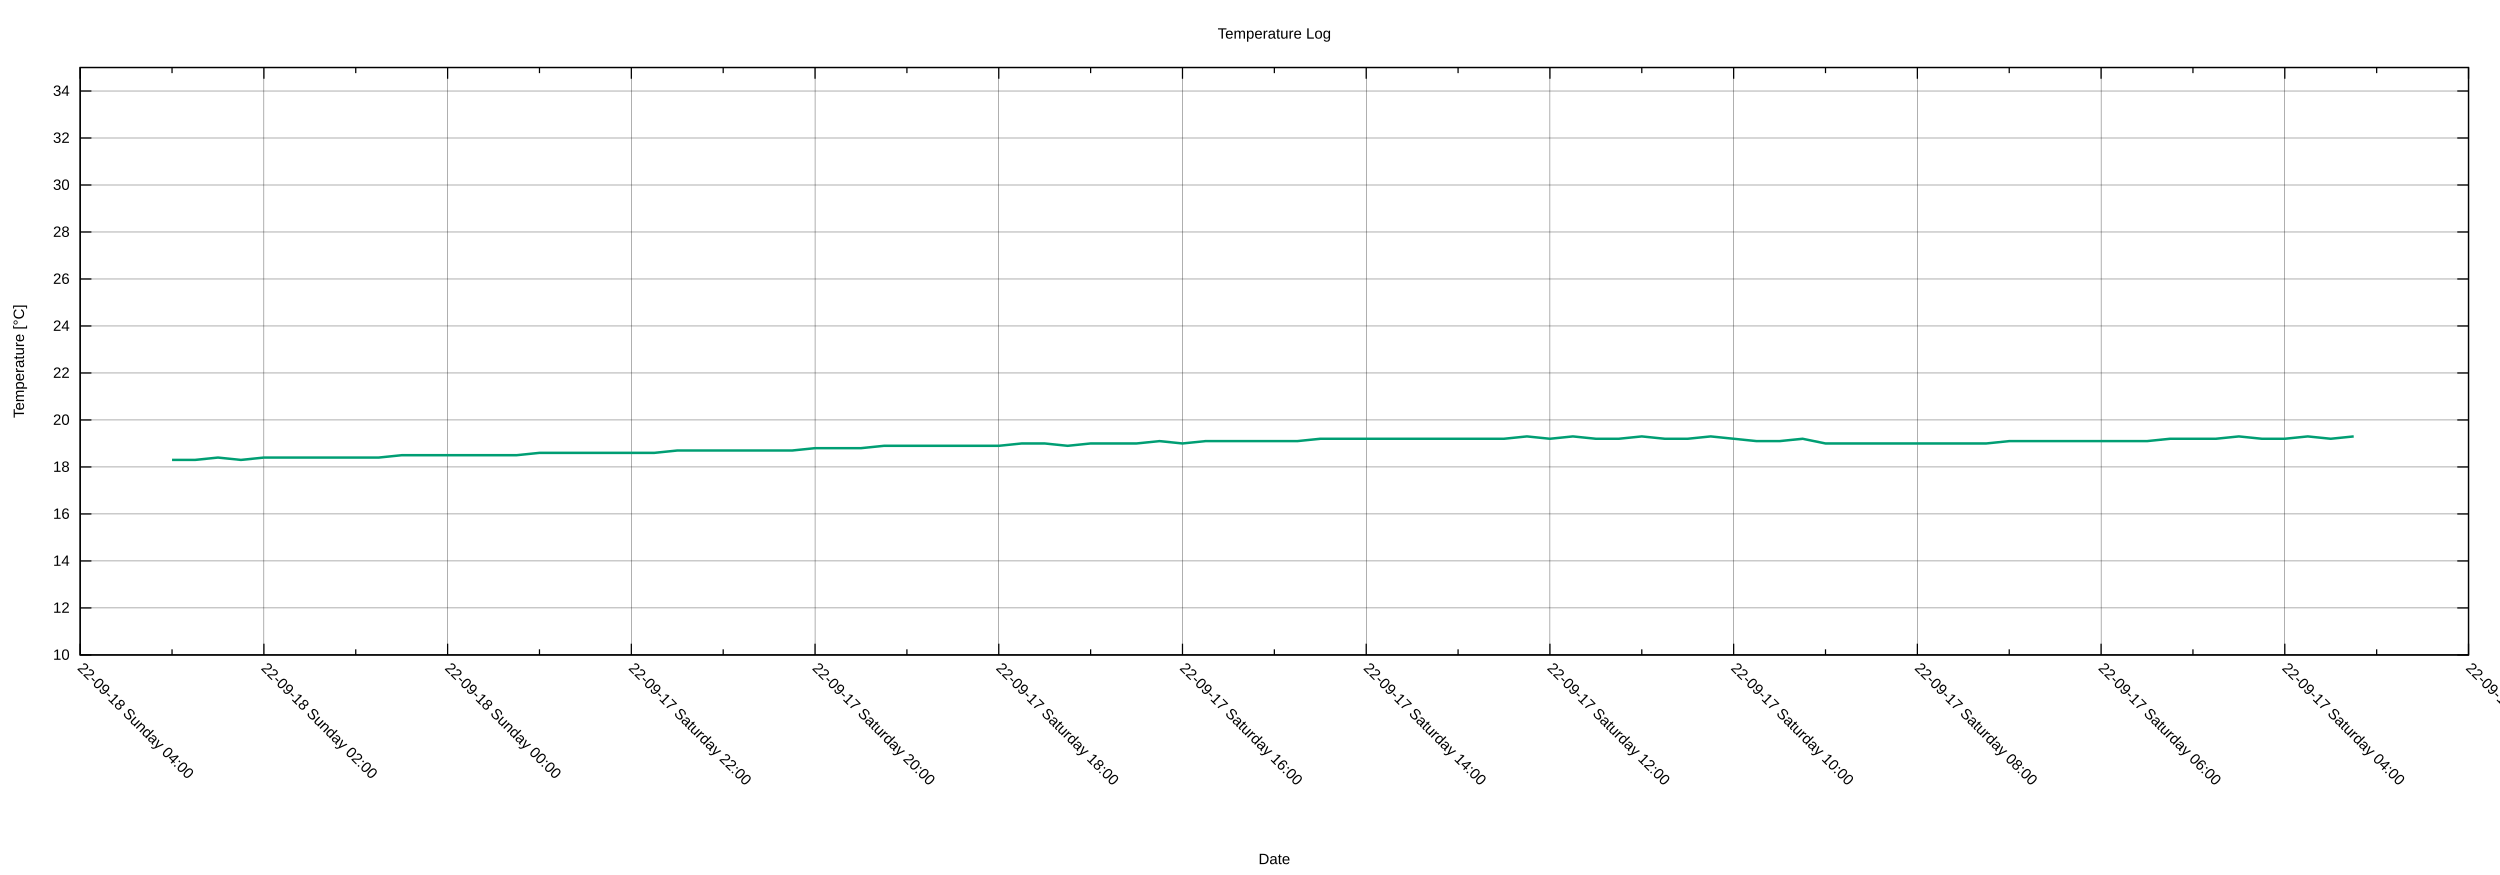
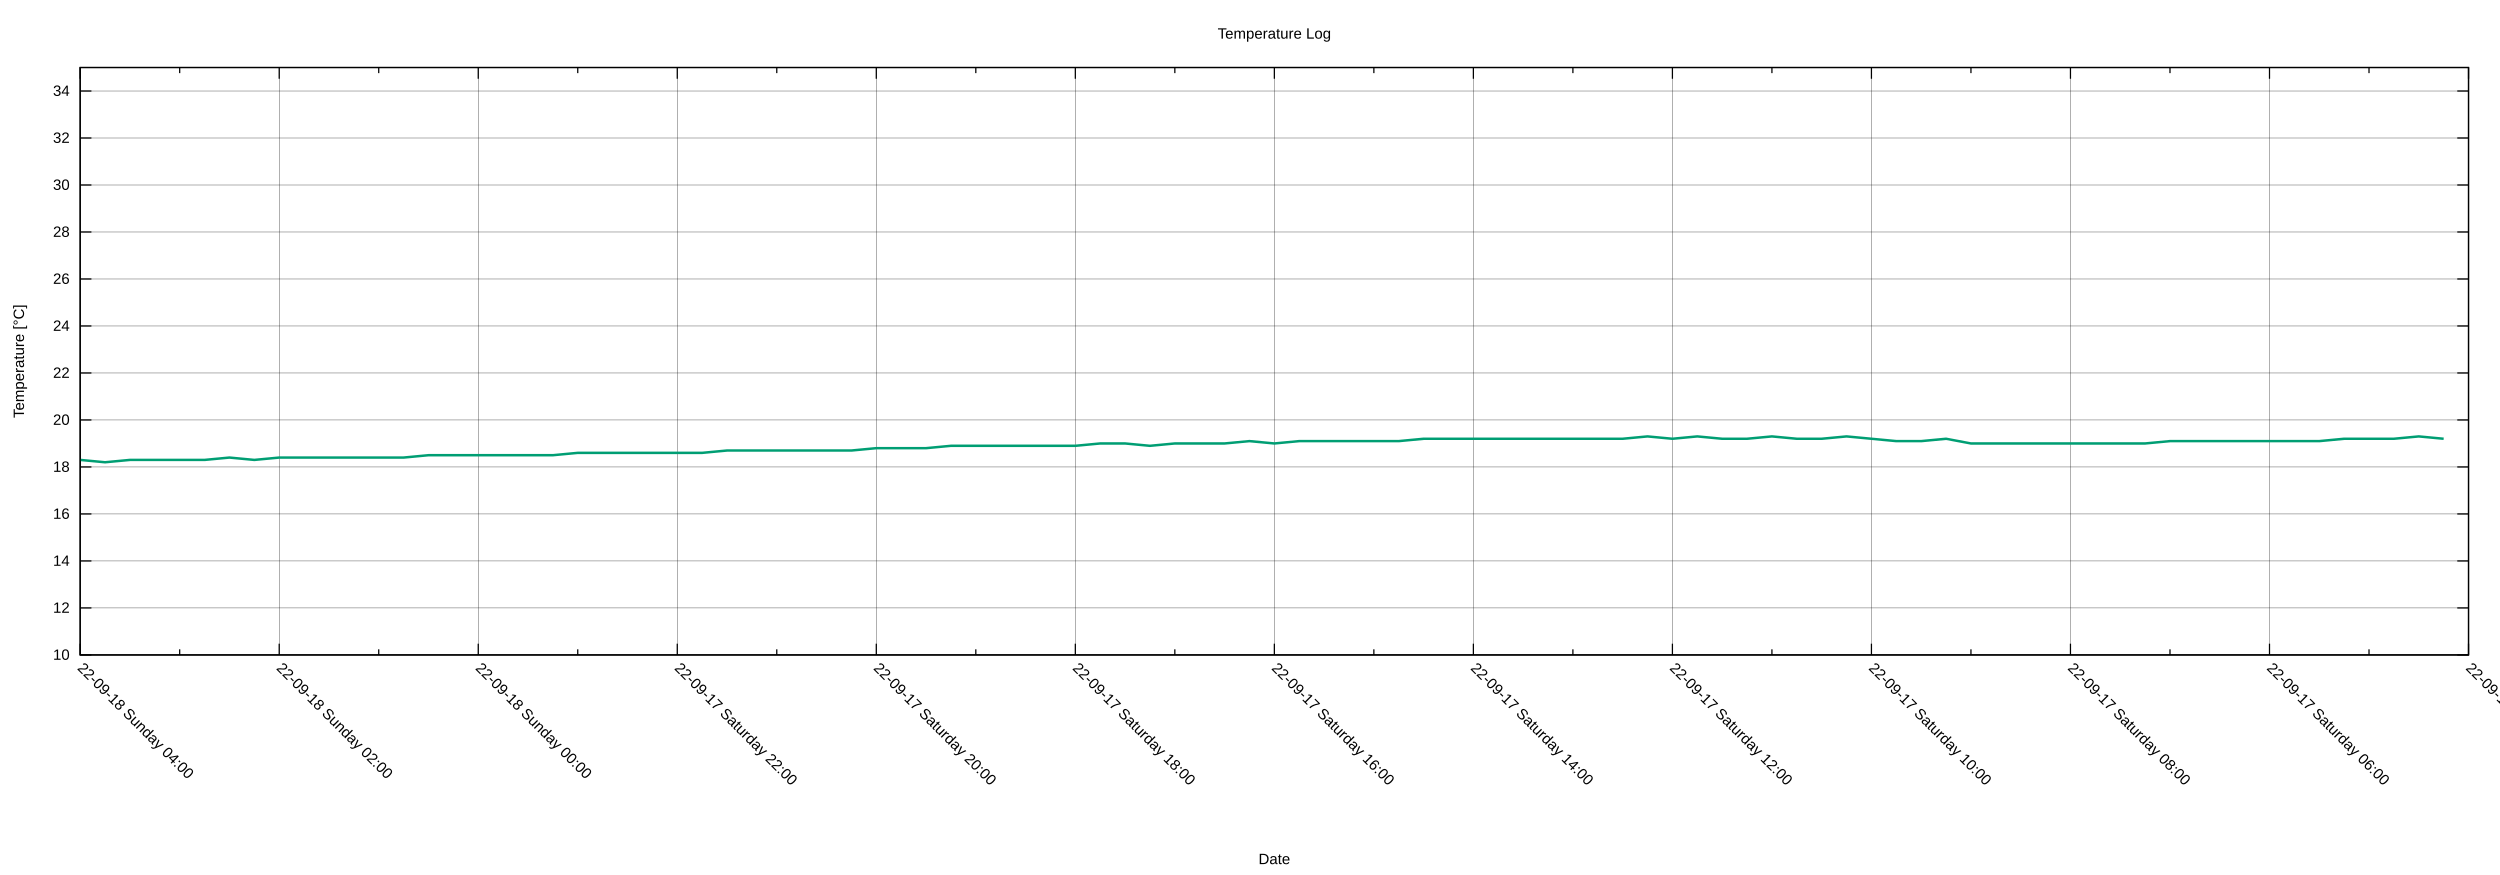
<svg xmlns="http://www.w3.org/2000/svg" xmlns:xlink="http://www.w3.org/1999/xlink" width="2000" height="700" viewBox="0 0 2000 700">
  <g id="gnuplot_canvas">
    <rect x="0" y="0" width="2000" height="700" fill="none" />
    <defs>
      <circle id="gpDot" r="0.5" stroke-width="0.5" stroke="currentColor" />
      <path id="gpPt0" stroke-width="0.222" stroke="currentColor" d="M-1,0 h2 M0,-1 v2" />
      <path id="gpPt1" stroke-width="0.222" stroke="currentColor" d="M-1,-1 L1,1 M1,-1 L-1,1" />
      <path id="gpPt2" stroke-width="0.222" stroke="currentColor" d="M-1,0 L1,0 M0,-1 L0,1 M-1,-1 L1,1 M-1,1 L1,-1" />
      <rect id="gpPt3" stroke-width="0.222" stroke="currentColor" x="-1" y="-1" width="2" height="2" />
      <rect id="gpPt4" stroke-width="0.222" stroke="currentColor" fill="currentColor" x="-1" y="-1" width="2" height="2" />
      <circle id="gpPt5" stroke-width="0.222" stroke="currentColor" cx="0" cy="0" r="1" />
      <use xlink:href="#gpPt5" id="gpPt6" fill="currentColor" stroke="none" />
      <path id="gpPt7" stroke-width="0.222" stroke="currentColor" d="M0,-1.33 L-1.33,0.67 L1.33,0.67 z" />
      <use xlink:href="#gpPt7" id="gpPt8" fill="currentColor" stroke="none" />
      <use xlink:href="#gpPt7" id="gpPt9" stroke="currentColor" transform="rotate(180)" />
      <use xlink:href="#gpPt9" id="gpPt10" fill="currentColor" stroke="none" />
      <use xlink:href="#gpPt3" id="gpPt11" stroke="currentColor" transform="rotate(45)" />
      <use xlink:href="#gpPt11" id="gpPt12" fill="currentColor" stroke="none" />
      <path id="gpPt13" stroke-width="0.222" stroke="currentColor" d="M0,1.330 L1.265,0.411 L0.782,-1.067 L-0.782,-1.076 L-1.265,0.411 z" />
      <use xlink:href="#gpPt13" id="gpPt14" fill="currentColor" stroke="none" />
      <filter id="textbox" filterUnits="objectBoundingBox" x="0" y="0" height="1" width="1">
        <feFlood flood-color="white" flood-opacity="1" result="bgnd" />
        <feComposite in="SourceGraphic" in2="bgnd" operator="atop" />
      </filter>
      <filter id="greybox" filterUnits="objectBoundingBox" x="0" y="0" height="1" width="1">
        <feFlood flood-color="lightgrey" flood-opacity="1" result="grey" />
        <feComposite in="SourceGraphic" in2="grey" operator="atop" />
      </filter>
    </defs>
    <g fill="none" color="white" stroke="currentColor" stroke-width="1.00" stroke-linecap="butt" stroke-linejoin="miter">
</g>
    <g fill="none" color="black" stroke="currentColor" stroke-width="1.00" stroke-linecap="butt" stroke-linejoin="miter">
</g>
    <g fill="none" color="black" stroke="black" stroke-width="0.25" stroke-linecap="butt" stroke-linejoin="miter">
</g>
    <g fill="none" color="black" stroke="currentColor" stroke-width="0.25" stroke-linecap="butt" stroke-linejoin="miter">
      <path stroke="black" class="gridline" d="M64.14,523.95 L1974.82,523.95  " />
    </g>
    <g fill="none" color="black" stroke="black" stroke-width="1.00" stroke-linecap="butt" stroke-linejoin="miter">
</g>
    <g fill="none" color="black" stroke="currentColor" stroke-width="1.00" stroke-linecap="butt" stroke-linejoin="miter">
      <path stroke="black" d="M64.14,523.95 L73.14,523.95 M1974.82,523.95 L1965.82,523.95  " />
      <g transform="translate(55.75,527.85)" stroke="none" fill="black" font-family="Arial" font-size="12.00" text-anchor="end">
        <text>
          <tspan font-family="Arial"> 10</tspan>
        </text>
      </g>
    </g>
    <g fill="none" color="black" stroke="currentColor" stroke-width="1.00" stroke-linecap="butt" stroke-linejoin="miter">
</g>
    <g fill="none" color="black" stroke="black" stroke-width="0.25" stroke-linecap="butt" stroke-linejoin="miter">
</g>
    <g fill="none" color="black" stroke="currentColor" stroke-width="0.25" stroke-linecap="butt" stroke-linejoin="miter">
      <path stroke="black" class="gridline" d="M64.14,486.35 L1974.82,486.35  " />
    </g>
    <g fill="none" color="black" stroke="black" stroke-width="1.00" stroke-linecap="butt" stroke-linejoin="miter">
</g>
    <g fill="none" color="black" stroke="currentColor" stroke-width="1.00" stroke-linecap="butt" stroke-linejoin="miter">
      <path stroke="black" d="M64.14,486.35 L73.14,486.35 M1974.82,486.35 L1965.82,486.35  " />
      <g transform="translate(55.75,490.25)" stroke="none" fill="black" font-family="Arial" font-size="12.00" text-anchor="end">
        <text>
          <tspan font-family="Arial"> 12</tspan>
        </text>
      </g>
    </g>
    <g fill="none" color="black" stroke="currentColor" stroke-width="1.00" stroke-linecap="butt" stroke-linejoin="miter">
</g>
    <g fill="none" color="black" stroke="black" stroke-width="0.25" stroke-linecap="butt" stroke-linejoin="miter">
</g>
    <g fill="none" color="black" stroke="currentColor" stroke-width="0.25" stroke-linecap="butt" stroke-linejoin="miter">
      <path stroke="black" class="gridline" d="M64.14,448.76 L1974.82,448.76  " />
    </g>
    <g fill="none" color="black" stroke="black" stroke-width="1.00" stroke-linecap="butt" stroke-linejoin="miter">
</g>
    <g fill="none" color="black" stroke="currentColor" stroke-width="1.00" stroke-linecap="butt" stroke-linejoin="miter">
      <path stroke="black" d="M64.14,448.76 L73.14,448.76 M1974.82,448.76 L1965.82,448.76  " />
      <g transform="translate(55.75,452.66)" stroke="none" fill="black" font-family="Arial" font-size="12.00" text-anchor="end">
        <text>
          <tspan font-family="Arial"> 14</tspan>
        </text>
      </g>
    </g>
    <g fill="none" color="black" stroke="currentColor" stroke-width="1.00" stroke-linecap="butt" stroke-linejoin="miter">
</g>
    <g fill="none" color="black" stroke="black" stroke-width="0.25" stroke-linecap="butt" stroke-linejoin="miter">
</g>
    <g fill="none" color="black" stroke="currentColor" stroke-width="0.25" stroke-linecap="butt" stroke-linejoin="miter">
      <path stroke="black" class="gridline" d="M64.14,411.16 L1974.82,411.16  " />
    </g>
    <g fill="none" color="black" stroke="black" stroke-width="1.00" stroke-linecap="butt" stroke-linejoin="miter">
</g>
    <g fill="none" color="black" stroke="currentColor" stroke-width="1.00" stroke-linecap="butt" stroke-linejoin="miter">
      <path stroke="black" d="M64.14,411.16 L73.14,411.16 M1974.82,411.16 L1965.82,411.16  " />
      <g transform="translate(55.75,415.06)" stroke="none" fill="black" font-family="Arial" font-size="12.00" text-anchor="end">
        <text>
          <tspan font-family="Arial"> 16</tspan>
        </text>
      </g>
    </g>
    <g fill="none" color="black" stroke="currentColor" stroke-width="1.00" stroke-linecap="butt" stroke-linejoin="miter">
</g>
    <g fill="none" color="black" stroke="black" stroke-width="0.25" stroke-linecap="butt" stroke-linejoin="miter">
</g>
    <g fill="none" color="black" stroke="currentColor" stroke-width="0.25" stroke-linecap="butt" stroke-linejoin="miter">
      <path stroke="black" class="gridline" d="M64.14,373.57 L1974.82,373.57  " />
    </g>
    <g fill="none" color="black" stroke="black" stroke-width="1.00" stroke-linecap="butt" stroke-linejoin="miter">
</g>
    <g fill="none" color="black" stroke="currentColor" stroke-width="1.00" stroke-linecap="butt" stroke-linejoin="miter">
      <path stroke="black" d="M64.14,373.57 L73.14,373.57 M1974.82,373.57 L1965.82,373.57  " />
      <g transform="translate(55.75,377.47)" stroke="none" fill="black" font-family="Arial" font-size="12.00" text-anchor="end">
        <text>
          <tspan font-family="Arial"> 18</tspan>
        </text>
      </g>
    </g>
    <g fill="none" color="black" stroke="currentColor" stroke-width="1.00" stroke-linecap="butt" stroke-linejoin="miter">
</g>
    <g fill="none" color="black" stroke="black" stroke-width="0.25" stroke-linecap="butt" stroke-linejoin="miter">
</g>
    <g fill="none" color="black" stroke="currentColor" stroke-width="0.25" stroke-linecap="butt" stroke-linejoin="miter">
      <path stroke="black" class="gridline" d="M64.14,335.97 L1974.82,335.97  " />
    </g>
    <g fill="none" color="black" stroke="black" stroke-width="1.00" stroke-linecap="butt" stroke-linejoin="miter">
</g>
    <g fill="none" color="black" stroke="currentColor" stroke-width="1.00" stroke-linecap="butt" stroke-linejoin="miter">
      <path stroke="black" d="M64.14,335.97 L73.14,335.97 M1974.82,335.97 L1965.82,335.97  " />
      <g transform="translate(55.75,339.87)" stroke="none" fill="black" font-family="Arial" font-size="12.00" text-anchor="end">
        <text>
          <tspan font-family="Arial"> 20</tspan>
        </text>
      </g>
    </g>
    <g fill="none" color="black" stroke="currentColor" stroke-width="1.00" stroke-linecap="butt" stroke-linejoin="miter">
</g>
    <g fill="none" color="black" stroke="black" stroke-width="0.25" stroke-linecap="butt" stroke-linejoin="miter">
</g>
    <g fill="none" color="black" stroke="currentColor" stroke-width="0.25" stroke-linecap="butt" stroke-linejoin="miter">
      <path stroke="black" class="gridline" d="M64.14,298.38 L1974.82,298.38  " />
    </g>
    <g fill="none" color="black" stroke="black" stroke-width="1.00" stroke-linecap="butt" stroke-linejoin="miter">
</g>
    <g fill="none" color="black" stroke="currentColor" stroke-width="1.00" stroke-linecap="butt" stroke-linejoin="miter">
      <path stroke="black" d="M64.14,298.38 L73.14,298.38 M1974.82,298.38 L1965.82,298.38  " />
      <g transform="translate(55.75,302.28)" stroke="none" fill="black" font-family="Arial" font-size="12.00" text-anchor="end">
        <text>
          <tspan font-family="Arial"> 22</tspan>
        </text>
      </g>
    </g>
    <g fill="none" color="black" stroke="currentColor" stroke-width="1.00" stroke-linecap="butt" stroke-linejoin="miter">
</g>
    <g fill="none" color="black" stroke="black" stroke-width="0.25" stroke-linecap="butt" stroke-linejoin="miter">
</g>
    <g fill="none" color="black" stroke="currentColor" stroke-width="0.25" stroke-linecap="butt" stroke-linejoin="miter">
      <path stroke="black" class="gridline" d="M64.14,260.78 L1974.82,260.78  " />
    </g>
    <g fill="none" color="black" stroke="black" stroke-width="1.00" stroke-linecap="butt" stroke-linejoin="miter">
</g>
    <g fill="none" color="black" stroke="currentColor" stroke-width="1.00" stroke-linecap="butt" stroke-linejoin="miter">
      <path stroke="black" d="M64.14,260.78 L73.14,260.78 M1974.82,260.78 L1965.82,260.78  " />
      <g transform="translate(55.75,264.68)" stroke="none" fill="black" font-family="Arial" font-size="12.00" text-anchor="end">
        <text>
          <tspan font-family="Arial"> 24</tspan>
        </text>
      </g>
    </g>
    <g fill="none" color="black" stroke="currentColor" stroke-width="1.00" stroke-linecap="butt" stroke-linejoin="miter">
</g>
    <g fill="none" color="black" stroke="black" stroke-width="0.25" stroke-linecap="butt" stroke-linejoin="miter">
</g>
    <g fill="none" color="black" stroke="currentColor" stroke-width="0.25" stroke-linecap="butt" stroke-linejoin="miter">
      <path stroke="black" class="gridline" d="M64.14,223.19 L1974.82,223.19  " />
    </g>
    <g fill="none" color="black" stroke="black" stroke-width="1.00" stroke-linecap="butt" stroke-linejoin="miter">
</g>
    <g fill="none" color="black" stroke="currentColor" stroke-width="1.00" stroke-linecap="butt" stroke-linejoin="miter">
      <path stroke="black" d="M64.14,223.19 L73.14,223.19 M1974.82,223.19 L1965.82,223.19  " />
      <g transform="translate(55.75,227.09)" stroke="none" fill="black" font-family="Arial" font-size="12.00" text-anchor="end">
        <text>
          <tspan font-family="Arial"> 26</tspan>
        </text>
      </g>
    </g>
    <g fill="none" color="black" stroke="currentColor" stroke-width="1.00" stroke-linecap="butt" stroke-linejoin="miter">
</g>
    <g fill="none" color="black" stroke="black" stroke-width="0.25" stroke-linecap="butt" stroke-linejoin="miter">
</g>
    <g fill="none" color="black" stroke="currentColor" stroke-width="0.25" stroke-linecap="butt" stroke-linejoin="miter">
      <path stroke="black" class="gridline" d="M64.14,185.59 L1974.82,185.59  " />
    </g>
    <g fill="none" color="black" stroke="black" stroke-width="1.00" stroke-linecap="butt" stroke-linejoin="miter">
</g>
    <g fill="none" color="black" stroke="currentColor" stroke-width="1.00" stroke-linecap="butt" stroke-linejoin="miter">
      <path stroke="black" d="M64.14,185.59 L73.14,185.59 M1974.82,185.59 L1965.82,185.59  " />
      <g transform="translate(55.75,189.49)" stroke="none" fill="black" font-family="Arial" font-size="12.00" text-anchor="end">
        <text>
          <tspan font-family="Arial"> 28</tspan>
        </text>
      </g>
    </g>
    <g fill="none" color="black" stroke="currentColor" stroke-width="1.00" stroke-linecap="butt" stroke-linejoin="miter">
</g>
    <g fill="none" color="black" stroke="black" stroke-width="0.25" stroke-linecap="butt" stroke-linejoin="miter">
</g>
    <g fill="none" color="black" stroke="currentColor" stroke-width="0.25" stroke-linecap="butt" stroke-linejoin="miter">
      <path stroke="black" class="gridline" d="M64.14,148.00 L1974.82,148.00  " />
    </g>
    <g fill="none" color="black" stroke="black" stroke-width="1.00" stroke-linecap="butt" stroke-linejoin="miter">
</g>
    <g fill="none" color="black" stroke="currentColor" stroke-width="1.00" stroke-linecap="butt" stroke-linejoin="miter">
      <path stroke="black" d="M64.14,148.00 L73.14,148.00 M1974.82,148.00 L1965.82,148.00  " />
      <g transform="translate(55.75,151.90)" stroke="none" fill="black" font-family="Arial" font-size="12.00" text-anchor="end">
        <text>
          <tspan font-family="Arial"> 30</tspan>
        </text>
      </g>
    </g>
    <g fill="none" color="black" stroke="currentColor" stroke-width="1.00" stroke-linecap="butt" stroke-linejoin="miter">
</g>
    <g fill="none" color="black" stroke="black" stroke-width="0.25" stroke-linecap="butt" stroke-linejoin="miter">
</g>
    <g fill="none" color="black" stroke="currentColor" stroke-width="0.25" stroke-linecap="butt" stroke-linejoin="miter">
      <path stroke="black" class="gridline" d="M64.14,110.40 L1974.82,110.40  " />
    </g>
    <g fill="none" color="black" stroke="black" stroke-width="1.00" stroke-linecap="butt" stroke-linejoin="miter">
</g>
    <g fill="none" color="black" stroke="currentColor" stroke-width="1.00" stroke-linecap="butt" stroke-linejoin="miter">
      <path stroke="black" d="M64.14,110.40 L73.14,110.40 M1974.82,110.40 L1965.82,110.40  " />
      <g transform="translate(55.75,114.30)" stroke="none" fill="black" font-family="Arial" font-size="12.00" text-anchor="end">
        <text>
          <tspan font-family="Arial"> 32</tspan>
        </text>
      </g>
    </g>
    <g fill="none" color="black" stroke="currentColor" stroke-width="1.00" stroke-linecap="butt" stroke-linejoin="miter">
</g>
    <g fill="none" color="black" stroke="black" stroke-width="0.25" stroke-linecap="butt" stroke-linejoin="miter">
</g>
    <g fill="none" color="black" stroke="currentColor" stroke-width="0.25" stroke-linecap="butt" stroke-linejoin="miter">
      <path stroke="black" class="gridline" d="M64.14,72.81 L1974.82,72.81  " />
    </g>
    <g fill="none" color="black" stroke="black" stroke-width="1.00" stroke-linecap="butt" stroke-linejoin="miter">
</g>
    <g fill="none" color="black" stroke="currentColor" stroke-width="1.00" stroke-linecap="butt" stroke-linejoin="miter">
      <path stroke="black" d="M64.14,72.81 L73.14,72.81 M1974.82,72.81 L1965.82,72.81  " />
      <g transform="translate(55.75,76.71)" stroke="none" fill="black" font-family="Arial" font-size="12.00" text-anchor="end">
        <text>
          <tspan font-family="Arial"> 34</tspan>
        </text>
      </g>
    </g>
    <g fill="none" color="black" stroke="currentColor" stroke-width="1.00" stroke-linecap="butt" stroke-linejoin="miter">
</g>
    <g fill="none" color="black" stroke="black" stroke-width="0.25" stroke-linecap="butt" stroke-linejoin="miter">
</g>
    <g fill="none" color="black" stroke="currentColor" stroke-width="0.25" stroke-linecap="butt" stroke-linejoin="miter">
      <path stroke="black" class="gridline" d="M1974.82,523.95 L1974.82,54.01  " />
    </g>
    <g fill="none" color="black" stroke="black" stroke-width="1.00" stroke-linecap="butt" stroke-linejoin="miter">
</g>
    <g fill="none" color="black" stroke="currentColor" stroke-width="1.00" stroke-linecap="butt" stroke-linejoin="miter">
      <path stroke="black" d="M1974.82,523.95 L1974.82,514.95 M1974.82,54.01 L1974.82,63.01  " />
      <g transform="translate(1972.06,535.10) rotate(45)" stroke="none" fill="black" font-family="Arial" font-size="12.00" text-anchor="start">
        <text>
-           <tspan font-family="Arial">22-09-17 Saturday 02:00</tspan>
-         </text>
-       </g>
-     </g>
-     <g fill="none" color="black" stroke="currentColor" stroke-width="1.00" stroke-linecap="butt" stroke-linejoin="miter">
-       <path stroke="black" d="M1901.33,523.95 L1901.33,519.45 M1901.33,54.01 L1901.33,58.51  " />
-     </g>
-     <g fill="none" color="black" stroke="black" stroke-width="0.25" stroke-linecap="butt" stroke-linejoin="miter">
- </g>
-     <g fill="none" color="black" stroke="currentColor" stroke-width="0.25" stroke-linecap="butt" stroke-linejoin="miter">
-       <path stroke="black" class="gridline" d="M1827.84,523.95 L1827.84,54.01  " />
-     </g>
-     <g fill="none" color="black" stroke="black" stroke-width="1.00" stroke-linecap="butt" stroke-linejoin="miter">
- </g>
-     <g fill="none" color="black" stroke="currentColor" stroke-width="1.00" stroke-linecap="butt" stroke-linejoin="miter">
-       <path stroke="black" d="M1827.84,523.95 L1827.84,514.95 M1827.84,54.01 L1827.84,63.01  " />
-       <g transform="translate(1825.08,535.10) rotate(45)" stroke="none" fill="black" font-family="Arial" font-size="12.00" text-anchor="start">
-         <text>
          <tspan font-family="Arial">22-09-17 Saturday 04:00</tspan>
        </text>
      </g>
    </g>
    <g fill="none" color="black" stroke="currentColor" stroke-width="1.00" stroke-linecap="butt" stroke-linejoin="miter">
-       <path stroke="black" d="M1754.36,523.95 L1754.36,519.45 M1754.36,54.01 L1754.36,58.51  " />
-     </g>
-     <g fill="none" color="black" stroke="black" stroke-width="0.25" stroke-linecap="butt" stroke-linejoin="miter">
- </g>
-     <g fill="none" color="black" stroke="currentColor" stroke-width="0.25" stroke-linecap="butt" stroke-linejoin="miter">
-       <path stroke="black" class="gridline" d="M1680.87,523.95 L1680.87,54.01  " />
-     </g>
-     <g fill="none" color="black" stroke="black" stroke-width="1.00" stroke-linecap="butt" stroke-linejoin="miter">
- </g>
-     <g fill="none" color="black" stroke="currentColor" stroke-width="1.00" stroke-linecap="butt" stroke-linejoin="miter">
-       <path stroke="black" d="M1680.87,523.95 L1680.87,514.95 M1680.87,54.01 L1680.87,63.01  " />
-       <g transform="translate(1678.11,535.10) rotate(45)" stroke="none" fill="black" font-family="Arial" font-size="12.00" text-anchor="start">
+       <path stroke="black" d="M1895.21,523.95 L1895.21,519.45 M1895.21,54.01 L1895.21,58.51  " />
+     </g>
+     <g fill="none" color="black" stroke="black" stroke-width="0.25" stroke-linecap="butt" stroke-linejoin="miter">
+ </g>
+     <g fill="none" color="black" stroke="currentColor" stroke-width="0.25" stroke-linecap="butt" stroke-linejoin="miter">
+       <path stroke="black" class="gridline" d="M1815.60,523.95 L1815.60,54.01  " />
+     </g>
+     <g fill="none" color="black" stroke="black" stroke-width="1.00" stroke-linecap="butt" stroke-linejoin="miter">
+ </g>
+     <g fill="none" color="black" stroke="currentColor" stroke-width="1.00" stroke-linecap="butt" stroke-linejoin="miter">
+       <path stroke="black" d="M1815.60,523.95 L1815.60,514.95 M1815.60,54.01 L1815.60,63.01  " />
+       <g transform="translate(1812.84,535.10) rotate(45)" stroke="none" fill="black" font-family="Arial" font-size="12.00" text-anchor="start">
        <text>
          <tspan font-family="Arial">22-09-17 Saturday 06:00</tspan>
        </text>
      </g>
    </g>
    <g fill="none" color="black" stroke="currentColor" stroke-width="1.00" stroke-linecap="butt" stroke-linejoin="miter">
-       <path stroke="black" d="M1607.38,523.95 L1607.38,519.45 M1607.38,54.01 L1607.38,58.51  " />
-     </g>
-     <g fill="none" color="black" stroke="black" stroke-width="0.25" stroke-linecap="butt" stroke-linejoin="miter">
- </g>
-     <g fill="none" color="black" stroke="currentColor" stroke-width="0.25" stroke-linecap="butt" stroke-linejoin="miter">
-       <path stroke="black" class="gridline" d="M1533.89,523.95 L1533.89,54.01  " />
-     </g>
-     <g fill="none" color="black" stroke="black" stroke-width="1.00" stroke-linecap="butt" stroke-linejoin="miter">
- </g>
-     <g fill="none" color="black" stroke="currentColor" stroke-width="1.00" stroke-linecap="butt" stroke-linejoin="miter">
-       <path stroke="black" d="M1533.89,523.95 L1533.89,514.95 M1533.89,54.01 L1533.89,63.01  " />
-       <g transform="translate(1531.13,535.10) rotate(45)" stroke="none" fill="black" font-family="Arial" font-size="12.00" text-anchor="start">
+       <path stroke="black" d="M1735.99,523.95 L1735.99,519.45 M1735.99,54.01 L1735.99,58.51  " />
+     </g>
+     <g fill="none" color="black" stroke="black" stroke-width="0.25" stroke-linecap="butt" stroke-linejoin="miter">
+ </g>
+     <g fill="none" color="black" stroke="currentColor" stroke-width="0.25" stroke-linecap="butt" stroke-linejoin="miter">
+       <path stroke="black" class="gridline" d="M1656.37,523.95 L1656.37,54.01  " />
+     </g>
+     <g fill="none" color="black" stroke="black" stroke-width="1.00" stroke-linecap="butt" stroke-linejoin="miter">
+ </g>
+     <g fill="none" color="black" stroke="currentColor" stroke-width="1.00" stroke-linecap="butt" stroke-linejoin="miter">
+       <path stroke="black" d="M1656.37,523.95 L1656.37,514.95 M1656.37,54.01 L1656.37,63.01  " />
+       <g transform="translate(1653.61,535.10) rotate(45)" stroke="none" fill="black" font-family="Arial" font-size="12.00" text-anchor="start">
        <text>
          <tspan font-family="Arial">22-09-17 Saturday 08:00</tspan>
        </text>
      </g>
    </g>
    <g fill="none" color="black" stroke="currentColor" stroke-width="1.00" stroke-linecap="butt" stroke-linejoin="miter">
-       <path stroke="black" d="M1460.41,523.95 L1460.41,519.45 M1460.41,54.01 L1460.41,58.51  " />
-     </g>
-     <g fill="none" color="black" stroke="black" stroke-width="0.25" stroke-linecap="butt" stroke-linejoin="miter">
- </g>
-     <g fill="none" color="black" stroke="currentColor" stroke-width="0.25" stroke-linecap="butt" stroke-linejoin="miter">
-       <path stroke="black" class="gridline" d="M1386.92,523.95 L1386.92,54.01  " />
-     </g>
-     <g fill="none" color="black" stroke="black" stroke-width="1.00" stroke-linecap="butt" stroke-linejoin="miter">
- </g>
-     <g fill="none" color="black" stroke="currentColor" stroke-width="1.00" stroke-linecap="butt" stroke-linejoin="miter">
-       <path stroke="black" d="M1386.92,523.95 L1386.92,514.95 M1386.92,54.01 L1386.92,63.01  " />
-       <g transform="translate(1384.16,535.10) rotate(45)" stroke="none" fill="black" font-family="Arial" font-size="12.00" text-anchor="start">
+       <path stroke="black" d="M1576.76,523.95 L1576.76,519.45 M1576.76,54.01 L1576.76,58.51  " />
+     </g>
+     <g fill="none" color="black" stroke="black" stroke-width="0.25" stroke-linecap="butt" stroke-linejoin="miter">
+ </g>
+     <g fill="none" color="black" stroke="currentColor" stroke-width="0.25" stroke-linecap="butt" stroke-linejoin="miter">
+       <path stroke="black" class="gridline" d="M1497.15,523.95 L1497.15,54.01  " />
+     </g>
+     <g fill="none" color="black" stroke="black" stroke-width="1.00" stroke-linecap="butt" stroke-linejoin="miter">
+ </g>
+     <g fill="none" color="black" stroke="currentColor" stroke-width="1.00" stroke-linecap="butt" stroke-linejoin="miter">
+       <path stroke="black" d="M1497.15,523.95 L1497.15,514.95 M1497.15,54.01 L1497.15,63.01  " />
+       <g transform="translate(1494.39,535.10) rotate(45)" stroke="none" fill="black" font-family="Arial" font-size="12.00" text-anchor="start">
        <text>
          <tspan font-family="Arial">22-09-17 Saturday 10:00</tspan>
        </text>
      </g>
    </g>
    <g fill="none" color="black" stroke="currentColor" stroke-width="1.00" stroke-linecap="butt" stroke-linejoin="miter">
-       <path stroke="black" d="M1313.43,523.95 L1313.43,519.45 M1313.43,54.01 L1313.43,58.51  " />
-     </g>
-     <g fill="none" color="black" stroke="black" stroke-width="0.25" stroke-linecap="butt" stroke-linejoin="miter">
- </g>
-     <g fill="none" color="black" stroke="currentColor" stroke-width="0.25" stroke-linecap="butt" stroke-linejoin="miter">
-       <path stroke="black" class="gridline" d="M1239.94,523.95 L1239.94,54.01  " />
-     </g>
-     <g fill="none" color="black" stroke="black" stroke-width="1.00" stroke-linecap="butt" stroke-linejoin="miter">
- </g>
-     <g fill="none" color="black" stroke="currentColor" stroke-width="1.00" stroke-linecap="butt" stroke-linejoin="miter">
-       <path stroke="black" d="M1239.94,523.95 L1239.94,514.95 M1239.94,54.01 L1239.94,63.01  " />
-       <g transform="translate(1237.18,535.10) rotate(45)" stroke="none" fill="black" font-family="Arial" font-size="12.00" text-anchor="start">
+       <path stroke="black" d="M1417.54,523.95 L1417.54,519.45 M1417.54,54.01 L1417.54,58.51  " />
+     </g>
+     <g fill="none" color="black" stroke="black" stroke-width="0.25" stroke-linecap="butt" stroke-linejoin="miter">
+ </g>
+     <g fill="none" color="black" stroke="currentColor" stroke-width="0.25" stroke-linecap="butt" stroke-linejoin="miter">
+       <path stroke="black" class="gridline" d="M1337.93,523.95 L1337.93,54.01  " />
+     </g>
+     <g fill="none" color="black" stroke="black" stroke-width="1.00" stroke-linecap="butt" stroke-linejoin="miter">
+ </g>
+     <g fill="none" color="black" stroke="currentColor" stroke-width="1.00" stroke-linecap="butt" stroke-linejoin="miter">
+       <path stroke="black" d="M1337.93,523.95 L1337.93,514.95 M1337.93,54.01 L1337.93,63.01  " />
+       <g transform="translate(1335.17,535.10) rotate(45)" stroke="none" fill="black" font-family="Arial" font-size="12.00" text-anchor="start">
        <text>
          <tspan font-family="Arial">22-09-17 Saturday 12:00</tspan>
        </text>
      </g>
    </g>
    <g fill="none" color="black" stroke="currentColor" stroke-width="1.00" stroke-linecap="butt" stroke-linejoin="miter">
-       <path stroke="black" d="M1166.46,523.95 L1166.46,519.45 M1166.46,54.01 L1166.46,58.51  " />
-     </g>
-     <g fill="none" color="black" stroke="black" stroke-width="0.25" stroke-linecap="butt" stroke-linejoin="miter">
- </g>
-     <g fill="none" color="black" stroke="currentColor" stroke-width="0.25" stroke-linecap="butt" stroke-linejoin="miter">
-       <path stroke="black" class="gridline" d="M1092.97,523.95 L1092.97,54.01  " />
-     </g>
-     <g fill="none" color="black" stroke="black" stroke-width="1.00" stroke-linecap="butt" stroke-linejoin="miter">
- </g>
-     <g fill="none" color="black" stroke="currentColor" stroke-width="1.00" stroke-linecap="butt" stroke-linejoin="miter">
-       <path stroke="black" d="M1092.97,523.95 L1092.97,514.95 M1092.97,54.01 L1092.97,63.01  " />
-       <g transform="translate(1090.21,535.10) rotate(45)" stroke="none" fill="black" font-family="Arial" font-size="12.00" text-anchor="start">
+       <path stroke="black" d="M1258.32,523.95 L1258.32,519.45 M1258.32,54.01 L1258.32,58.51  " />
+     </g>
+     <g fill="none" color="black" stroke="black" stroke-width="0.25" stroke-linecap="butt" stroke-linejoin="miter">
+ </g>
+     <g fill="none" color="black" stroke="currentColor" stroke-width="0.25" stroke-linecap="butt" stroke-linejoin="miter">
+       <path stroke="black" class="gridline" d="M1178.70,523.95 L1178.70,54.01  " />
+     </g>
+     <g fill="none" color="black" stroke="black" stroke-width="1.00" stroke-linecap="butt" stroke-linejoin="miter">
+ </g>
+     <g fill="none" color="black" stroke="currentColor" stroke-width="1.00" stroke-linecap="butt" stroke-linejoin="miter">
+       <path stroke="black" d="M1178.70,523.95 L1178.70,514.95 M1178.70,54.01 L1178.70,63.01  " />
+       <g transform="translate(1175.94,535.10) rotate(45)" stroke="none" fill="black" font-family="Arial" font-size="12.00" text-anchor="start">
        <text>
          <tspan font-family="Arial">22-09-17 Saturday 14:00</tspan>
        </text>
      </g>
    </g>
    <g fill="none" color="black" stroke="currentColor" stroke-width="1.00" stroke-linecap="butt" stroke-linejoin="miter">
-       <path stroke="black" d="M1019.48,523.95 L1019.48,519.45 M1019.48,54.01 L1019.48,58.51  " />
-     </g>
-     <g fill="none" color="black" stroke="black" stroke-width="0.25" stroke-linecap="butt" stroke-linejoin="miter">
- </g>
-     <g fill="none" color="black" stroke="currentColor" stroke-width="0.25" stroke-linecap="butt" stroke-linejoin="miter">
-       <path stroke="black" class="gridline" d="M945.99,523.95 L945.99,54.01  " />
-     </g>
-     <g fill="none" color="black" stroke="black" stroke-width="1.00" stroke-linecap="butt" stroke-linejoin="miter">
- </g>
-     <g fill="none" color="black" stroke="currentColor" stroke-width="1.00" stroke-linecap="butt" stroke-linejoin="miter">
-       <path stroke="black" d="M945.99,523.95 L945.99,514.95 M945.99,54.01 L945.99,63.01  " />
-       <g transform="translate(943.23,535.10) rotate(45)" stroke="none" fill="black" font-family="Arial" font-size="12.00" text-anchor="start">
+       <path stroke="black" d="M1099.09,523.95 L1099.09,519.45 M1099.09,54.01 L1099.09,58.51  " />
+     </g>
+     <g fill="none" color="black" stroke="black" stroke-width="0.25" stroke-linecap="butt" stroke-linejoin="miter">
+ </g>
+     <g fill="none" color="black" stroke="currentColor" stroke-width="0.25" stroke-linecap="butt" stroke-linejoin="miter">
+       <path stroke="black" class="gridline" d="M1019.48,523.95 L1019.48,54.01  " />
+     </g>
+     <g fill="none" color="black" stroke="black" stroke-width="1.00" stroke-linecap="butt" stroke-linejoin="miter">
+ </g>
+     <g fill="none" color="black" stroke="currentColor" stroke-width="1.00" stroke-linecap="butt" stroke-linejoin="miter">
+       <path stroke="black" d="M1019.48,523.95 L1019.48,514.95 M1019.48,54.01 L1019.48,63.01  " />
+       <g transform="translate(1016.72,535.10) rotate(45)" stroke="none" fill="black" font-family="Arial" font-size="12.00" text-anchor="start">
        <text>
          <tspan font-family="Arial">22-09-17 Saturday 16:00</tspan>
        </text>
      </g>
    </g>
    <g fill="none" color="black" stroke="currentColor" stroke-width="1.00" stroke-linecap="butt" stroke-linejoin="miter">
-       <path stroke="black" d="M872.50,523.95 L872.50,519.45 M872.50,54.01 L872.50,58.51  " />
-     </g>
-     <g fill="none" color="black" stroke="black" stroke-width="0.25" stroke-linecap="butt" stroke-linejoin="miter">
- </g>
-     <g fill="none" color="black" stroke="currentColor" stroke-width="0.25" stroke-linecap="butt" stroke-linejoin="miter">
-       <path stroke="black" class="gridline" d="M799.02,523.95 L799.02,54.01  " />
-     </g>
-     <g fill="none" color="black" stroke="black" stroke-width="1.00" stroke-linecap="butt" stroke-linejoin="miter">
- </g>
-     <g fill="none" color="black" stroke="currentColor" stroke-width="1.00" stroke-linecap="butt" stroke-linejoin="miter">
-       <path stroke="black" d="M799.02,523.95 L799.02,514.95 M799.02,54.01 L799.02,63.01  " />
-       <g transform="translate(796.26,535.10) rotate(45)" stroke="none" fill="black" font-family="Arial" font-size="12.00" text-anchor="start">
+       <path stroke="black" d="M939.87,523.95 L939.87,519.45 M939.87,54.01 L939.87,58.51  " />
+     </g>
+     <g fill="none" color="black" stroke="black" stroke-width="0.25" stroke-linecap="butt" stroke-linejoin="miter">
+ </g>
+     <g fill="none" color="black" stroke="currentColor" stroke-width="0.25" stroke-linecap="butt" stroke-linejoin="miter">
+       <path stroke="black" class="gridline" d="M860.26,523.95 L860.26,54.01  " />
+     </g>
+     <g fill="none" color="black" stroke="black" stroke-width="1.00" stroke-linecap="butt" stroke-linejoin="miter">
+ </g>
+     <g fill="none" color="black" stroke="currentColor" stroke-width="1.00" stroke-linecap="butt" stroke-linejoin="miter">
+       <path stroke="black" d="M860.26,523.95 L860.26,514.95 M860.26,54.01 L860.26,63.01  " />
+       <g transform="translate(857.50,535.10) rotate(45)" stroke="none" fill="black" font-family="Arial" font-size="12.00" text-anchor="start">
        <text>
          <tspan font-family="Arial">22-09-17 Saturday 18:00</tspan>
        </text>
      </g>
    </g>
    <g fill="none" color="black" stroke="currentColor" stroke-width="1.00" stroke-linecap="butt" stroke-linejoin="miter">
-       <path stroke="black" d="M725.53,523.95 L725.53,519.45 M725.53,54.01 L725.53,58.51  " />
-     </g>
-     <g fill="none" color="black" stroke="black" stroke-width="0.25" stroke-linecap="butt" stroke-linejoin="miter">
- </g>
-     <g fill="none" color="black" stroke="currentColor" stroke-width="0.25" stroke-linecap="butt" stroke-linejoin="miter">
-       <path stroke="black" class="gridline" d="M652.04,523.95 L652.04,54.01  " />
-     </g>
-     <g fill="none" color="black" stroke="black" stroke-width="1.00" stroke-linecap="butt" stroke-linejoin="miter">
- </g>
-     <g fill="none" color="black" stroke="currentColor" stroke-width="1.00" stroke-linecap="butt" stroke-linejoin="miter">
-       <path stroke="black" d="M652.04,523.95 L652.04,514.95 M652.04,54.01 L652.04,63.01  " />
-       <g transform="translate(649.28,535.10) rotate(45)" stroke="none" fill="black" font-family="Arial" font-size="12.00" text-anchor="start">
+       <path stroke="black" d="M780.65,523.95 L780.65,519.45 M780.65,54.01 L780.65,58.51  " />
+     </g>
+     <g fill="none" color="black" stroke="black" stroke-width="0.25" stroke-linecap="butt" stroke-linejoin="miter">
+ </g>
+     <g fill="none" color="black" stroke="currentColor" stroke-width="0.25" stroke-linecap="butt" stroke-linejoin="miter">
+       <path stroke="black" class="gridline" d="M701.03,523.95 L701.03,54.01  " />
+     </g>
+     <g fill="none" color="black" stroke="black" stroke-width="1.00" stroke-linecap="butt" stroke-linejoin="miter">
+ </g>
+     <g fill="none" color="black" stroke="currentColor" stroke-width="1.00" stroke-linecap="butt" stroke-linejoin="miter">
+       <path stroke="black" d="M701.03,523.95 L701.03,514.95 M701.03,54.01 L701.03,63.01  " />
+       <g transform="translate(698.27,535.10) rotate(45)" stroke="none" fill="black" font-family="Arial" font-size="12.00" text-anchor="start">
        <text>
          <tspan font-family="Arial">22-09-17 Saturday 20:00</tspan>
        </text>
      </g>
    </g>
    <g fill="none" color="black" stroke="currentColor" stroke-width="1.00" stroke-linecap="butt" stroke-linejoin="miter">
-       <path stroke="black" d="M578.55,523.95 L578.55,519.45 M578.55,54.01 L578.55,58.51  " />
-     </g>
-     <g fill="none" color="black" stroke="black" stroke-width="0.25" stroke-linecap="butt" stroke-linejoin="miter">
- </g>
-     <g fill="none" color="black" stroke="currentColor" stroke-width="0.25" stroke-linecap="butt" stroke-linejoin="miter">
-       <path stroke="black" class="gridline" d="M505.07,523.95 L505.07,54.01  " />
-     </g>
-     <g fill="none" color="black" stroke="black" stroke-width="1.00" stroke-linecap="butt" stroke-linejoin="miter">
- </g>
-     <g fill="none" color="black" stroke="currentColor" stroke-width="1.00" stroke-linecap="butt" stroke-linejoin="miter">
-       <path stroke="black" d="M505.07,523.95 L505.07,514.95 M505.07,54.01 L505.07,63.01  " />
-       <g transform="translate(502.31,535.10) rotate(45)" stroke="none" fill="black" font-family="Arial" font-size="12.00" text-anchor="start">
+       <path stroke="black" d="M621.42,523.95 L621.42,519.45 M621.42,54.01 L621.42,58.51  " />
+     </g>
+     <g fill="none" color="black" stroke="black" stroke-width="0.25" stroke-linecap="butt" stroke-linejoin="miter">
+ </g>
+     <g fill="none" color="black" stroke="currentColor" stroke-width="0.25" stroke-linecap="butt" stroke-linejoin="miter">
+       <path stroke="black" class="gridline" d="M541.81,523.95 L541.81,54.01  " />
+     </g>
+     <g fill="none" color="black" stroke="black" stroke-width="1.00" stroke-linecap="butt" stroke-linejoin="miter">
+ </g>
+     <g fill="none" color="black" stroke="currentColor" stroke-width="1.00" stroke-linecap="butt" stroke-linejoin="miter">
+       <path stroke="black" d="M541.81,523.95 L541.81,514.95 M541.81,54.01 L541.81,63.01  " />
+       <g transform="translate(539.05,535.10) rotate(45)" stroke="none" fill="black" font-family="Arial" font-size="12.00" text-anchor="start">
        <text>
          <tspan font-family="Arial">22-09-17 Saturday 22:00</tspan>
        </text>
      </g>
    </g>
    <g fill="none" color="black" stroke="currentColor" stroke-width="1.00" stroke-linecap="butt" stroke-linejoin="miter">
-       <path stroke="black" d="M431.58,523.95 L431.58,519.45 M431.58,54.01 L431.58,58.51  " />
-     </g>
-     <g fill="none" color="black" stroke="black" stroke-width="0.25" stroke-linecap="butt" stroke-linejoin="miter">
- </g>
-     <g fill="none" color="black" stroke="currentColor" stroke-width="0.25" stroke-linecap="butt" stroke-linejoin="miter">
-       <path stroke="black" class="gridline" d="M358.09,523.95 L358.09,54.01  " />
-     </g>
-     <g fill="none" color="black" stroke="black" stroke-width="1.00" stroke-linecap="butt" stroke-linejoin="miter">
- </g>
-     <g fill="none" color="black" stroke="currentColor" stroke-width="1.00" stroke-linecap="butt" stroke-linejoin="miter">
-       <path stroke="black" d="M358.09,523.95 L358.09,514.95 M358.09,54.01 L358.09,63.01  " />
-       <g transform="translate(355.33,535.10) rotate(45)" stroke="none" fill="black" font-family="Arial" font-size="12.00" text-anchor="start">
+       <path stroke="black" d="M462.20,523.95 L462.20,519.45 M462.20,54.01 L462.20,58.51  " />
+     </g>
+     <g fill="none" color="black" stroke="black" stroke-width="0.25" stroke-linecap="butt" stroke-linejoin="miter">
+ </g>
+     <g fill="none" color="black" stroke="currentColor" stroke-width="0.25" stroke-linecap="butt" stroke-linejoin="miter">
+       <path stroke="black" class="gridline" d="M382.59,523.95 L382.59,54.01  " />
+     </g>
+     <g fill="none" color="black" stroke="black" stroke-width="1.00" stroke-linecap="butt" stroke-linejoin="miter">
+ </g>
+     <g fill="none" color="black" stroke="currentColor" stroke-width="1.00" stroke-linecap="butt" stroke-linejoin="miter">
+       <path stroke="black" d="M382.59,523.95 L382.59,514.95 M382.59,54.01 L382.59,63.01  " />
+       <g transform="translate(379.83,535.10) rotate(45)" stroke="none" fill="black" font-family="Arial" font-size="12.00" text-anchor="start">
        <text>
          <tspan font-family="Arial">22-09-18 Sunday 00:00</tspan>
        </text>
      </g>
    </g>
    <g fill="none" color="black" stroke="currentColor" stroke-width="1.00" stroke-linecap="butt" stroke-linejoin="miter">
-       <path stroke="black" d="M284.60,523.95 L284.60,519.45 M284.60,54.01 L284.60,58.51  " />
-     </g>
-     <g fill="none" color="black" stroke="black" stroke-width="0.25" stroke-linecap="butt" stroke-linejoin="miter">
- </g>
-     <g fill="none" color="black" stroke="currentColor" stroke-width="0.25" stroke-linecap="butt" stroke-linejoin="miter">
-       <path stroke="black" class="gridline" d="M211.12,523.95 L211.12,54.01  " />
-     </g>
-     <g fill="none" color="black" stroke="black" stroke-width="1.00" stroke-linecap="butt" stroke-linejoin="miter">
- </g>
-     <g fill="none" color="black" stroke="currentColor" stroke-width="1.00" stroke-linecap="butt" stroke-linejoin="miter">
-       <path stroke="black" d="M211.12,523.95 L211.12,514.95 M211.12,54.01 L211.12,63.01  " />
-       <g transform="translate(208.36,535.10) rotate(45)" stroke="none" fill="black" font-family="Arial" font-size="12.00" text-anchor="start">
+       <path stroke="black" d="M302.98,523.95 L302.98,519.45 M302.98,54.01 L302.98,58.51  " />
+     </g>
+     <g fill="none" color="black" stroke="black" stroke-width="0.25" stroke-linecap="butt" stroke-linejoin="miter">
+ </g>
+     <g fill="none" color="black" stroke="currentColor" stroke-width="0.25" stroke-linecap="butt" stroke-linejoin="miter">
+       <path stroke="black" class="gridline" d="M223.36,523.95 L223.36,54.01  " />
+     </g>
+     <g fill="none" color="black" stroke="black" stroke-width="1.00" stroke-linecap="butt" stroke-linejoin="miter">
+ </g>
+     <g fill="none" color="black" stroke="currentColor" stroke-width="1.00" stroke-linecap="butt" stroke-linejoin="miter">
+       <path stroke="black" d="M223.36,523.95 L223.36,514.95 M223.36,54.01 L223.36,63.01  " />
+       <g transform="translate(220.60,535.10) rotate(45)" stroke="none" fill="black" font-family="Arial" font-size="12.00" text-anchor="start">
        <text>
          <tspan font-family="Arial">22-09-18 Sunday 02:00</tspan>
        </text>
      </g>
    </g>
    <g fill="none" color="black" stroke="currentColor" stroke-width="1.00" stroke-linecap="butt" stroke-linejoin="miter">
-       <path stroke="black" d="M137.63,523.95 L137.63,519.45 M137.63,54.01 L137.63,58.51  " />
+       <path stroke="black" d="M143.75,523.95 L143.75,519.45 M143.75,54.01 L143.75,58.51  " />
    </g>
    <g fill="none" color="black" stroke="black" stroke-width="0.25" stroke-linecap="butt" stroke-linejoin="miter">
</g>
    <g fill="none" color="black" stroke="currentColor" stroke-width="0.25" stroke-linecap="butt" stroke-linejoin="miter">
      <path stroke="black" class="gridline" d="M64.14,523.95 L64.14,54.01  " />
    </g>
    <g fill="none" color="black" stroke="black" stroke-width="1.00" stroke-linecap="butt" stroke-linejoin="miter">
</g>
    <g fill="none" color="black" stroke="currentColor" stroke-width="1.00" stroke-linecap="butt" stroke-linejoin="miter">
      <path stroke="black" d="M64.14,523.95 L64.14,514.95 M64.14,54.01 L64.14,63.01  " />
      <g transform="translate(61.38,535.10) rotate(45)" stroke="none" fill="black" font-family="Arial" font-size="12.00" text-anchor="start">
        <text>
          <tspan font-family="Arial">22-09-18 Sunday 04:00</tspan>
        </text>
      </g>
    </g>
    <g fill="none" color="black" stroke="currentColor" stroke-width="1.00" stroke-linecap="butt" stroke-linejoin="miter">
</g>
    <g fill="none" color="black" stroke="currentColor" stroke-width="1.00" stroke-linecap="butt" stroke-linejoin="miter">
      <path stroke="black" d="M64.14,54.01 L64.14,523.95 L1974.82,523.95 L1974.82,54.01 L64.14,54.01 Z  " />
    </g>
    <g fill="none" color="black" stroke="currentColor" stroke-width="1.00" stroke-linecap="butt" stroke-linejoin="miter">
      <g transform="translate(19.18,288.98) rotate(270)" stroke="none" fill="black" font-family="Arial" font-size="12.00" text-anchor="middle">
        <text>
          <tspan font-family="Arial">Temperature [°C]</tspan>
        </text>
      </g>
    </g>
    <g fill="none" color="black" stroke="currentColor" stroke-width="1.00" stroke-linecap="butt" stroke-linejoin="miter">
      <g transform="translate(1019.48,691.30)" stroke="none" fill="black" font-family="Arial" font-size="12.00" text-anchor="middle">
        <text>
          <tspan font-family="Arial">Date</tspan>
        </text>
      </g>
    </g>
    <g fill="none" color="black" stroke="currentColor" stroke-width="1.00" stroke-linecap="butt" stroke-linejoin="miter">
</g>
    <g id="gnuplot_plot_1">
      <g fill="none" color="white" stroke="currentColor" stroke-width="2.00" stroke-linecap="butt" stroke-linejoin="miter">
</g>
      <g fill="none" color="black" stroke="currentColor" stroke-width="2.00" stroke-linecap="butt" stroke-linejoin="miter">
-         <path stroke="rgb(  0, 158, 115)" d="M137.63,367.93 L156.00,367.93 L174.37,366.05 L192.74,367.93 L211.12,366.05 L229.49,366.05 L247.86,366.05 L266.23,366.05   L284.60,366.05 L302.98,366.05 L321.35,364.17 L339.72,364.17 L358.09,364.17 L376.46,364.17 L394.83,364.17 L413.21,364.17   L431.58,362.29 L449.95,362.29 L468.32,362.29 L486.69,362.29 L505.07,362.29 L523.44,362.29 L541.81,360.41 L560.18,360.41   L578.55,360.41 L596.93,360.41 L615.30,360.41 L633.67,360.41 L652.04,358.53 L670.41,358.53 L688.79,358.53 L707.16,356.65   L725.53,356.65 L743.90,356.65 L762.27,356.65 L780.65,356.65 L799.02,356.65 L817.39,354.77 L835.76,354.77 L854.13,356.65   L872.50,354.77 L890.88,354.77 L909.25,354.77 L927.62,352.89 L945.99,354.77 L964.36,352.89 L982.74,352.89 L1001.11,352.89   L1019.48,352.89 L1037.85,352.89 L1056.22,351.01 L1074.60,351.01 L1092.97,351.01 L1111.34,351.01 L1129.71,351.01 L1148.08,351.01   L1166.46,351.01 L1184.83,351.01 L1203.20,351.01 L1221.57,349.13 L1239.94,351.01 L1258.32,349.13 L1276.69,351.01 L1295.06,351.01   L1313.43,349.13 L1331.80,351.01 L1350.17,351.01 L1368.55,349.13 L1386.92,351.01 L1405.29,352.89 L1423.66,352.89 L1442.03,351.01   L1460.41,354.77 L1478.78,354.77 L1497.15,354.77 L1515.52,354.77 L1533.89,354.77 L1552.27,354.77 L1570.64,354.77 L1589.01,354.77   L1607.38,352.89 L1625.75,352.89 L1644.13,352.89 L1662.50,352.89 L1680.87,352.89 L1699.24,352.89 L1717.61,352.89 L1735.99,351.01   L1754.36,351.01 L1772.73,351.01 L1791.10,349.13 L1809.47,351.01 L1827.84,351.01 L1846.22,349.13 L1864.59,351.01 L1882.96,349.13    " />
+         <path stroke="rgb(  0, 158, 115)" d="M64.14,367.93 L84.04,369.81 L103.95,367.93 L123.85,367.93 L143.75,367.93 L163.65,367.93 L183.56,366.05 L203.46,367.93   L223.36,366.05 L243.27,366.05 L263.17,366.05 L283.07,366.05 L302.98,366.05 L322.88,366.05 L342.78,364.17 L362.68,364.17   L382.59,364.17 L402.49,364.17 L422.39,364.17 L442.30,364.17 L462.20,362.29 L482.10,362.29 L502.00,362.29 L521.91,362.29   L541.81,362.29 L561.71,362.29 L581.62,360.41 L601.52,360.41 L621.42,360.41 L641.32,360.41 L661.23,360.41 L681.13,360.41   L701.03,358.53 L720.94,358.53 L740.84,358.53 L760.74,356.65 L780.65,356.65 L800.55,356.65 L820.45,356.65 L840.35,356.65   L860.26,356.65 L880.16,354.77 L900.06,354.77 L919.97,356.65 L939.87,354.77 L959.77,354.77 L979.67,354.77 L999.58,352.89   L1019.48,354.77 L1039.38,352.89 L1059.29,352.89 L1079.19,352.89 L1099.09,352.89 L1118.99,352.89 L1138.90,351.01 L1158.80,351.01   L1178.70,351.01 L1198.61,351.01 L1218.51,351.01 L1238.41,351.01 L1258.32,351.01 L1278.22,351.01 L1298.12,351.01 L1318.02,349.13   L1337.93,351.01 L1357.83,349.13 L1377.73,351.01 L1397.64,351.01 L1417.54,349.13 L1437.44,351.01 L1457.34,351.01 L1477.25,349.13   L1497.15,351.01 L1517.05,352.89 L1536.96,352.89 L1556.86,351.01 L1576.76,354.77 L1596.66,354.77 L1616.57,354.77 L1636.47,354.77   L1656.37,354.77 L1676.28,354.77 L1696.18,354.77 L1716.08,354.77 L1735.99,352.89 L1755.89,352.89 L1775.79,352.89 L1795.69,352.89   L1815.60,352.89 L1835.50,352.89 L1855.40,352.89 L1875.31,351.01 L1895.21,351.01 L1915.11,351.01 L1935.01,349.13 L1954.92,351.01    " />
      </g>
    </g>
    <g fill="none" color="black" stroke="currentColor" stroke-width="2.00" stroke-linecap="butt" stroke-linejoin="miter">
</g>
    <g fill="none" color="black" stroke="black" stroke-width="1.00" stroke-linecap="butt" stroke-linejoin="miter">
</g>
    <g fill="none" color="black" stroke="currentColor" stroke-width="1.00" stroke-linecap="butt" stroke-linejoin="miter">
      <path stroke="black" d="M64.14,54.01 L64.14,523.95 L1974.82,523.95 L1974.82,54.01 L64.14,54.01 Z  " />
    </g>
    <g fill="none" color="black" stroke="currentColor" stroke-width="1.00" stroke-linecap="butt" stroke-linejoin="miter">
      <g transform="translate(1019.48,30.91)" stroke="none" fill="black" font-family="Arial" font-size="12.00" text-anchor="middle">
        <text>
          <tspan font-family="Arial">Temperature Log</tspan>
        </text>
      </g>
    </g>
    <g fill="none" color="black" stroke="currentColor" stroke-width="1.00" stroke-linecap="butt" stroke-linejoin="miter">
</g>
  </g>
</svg>
